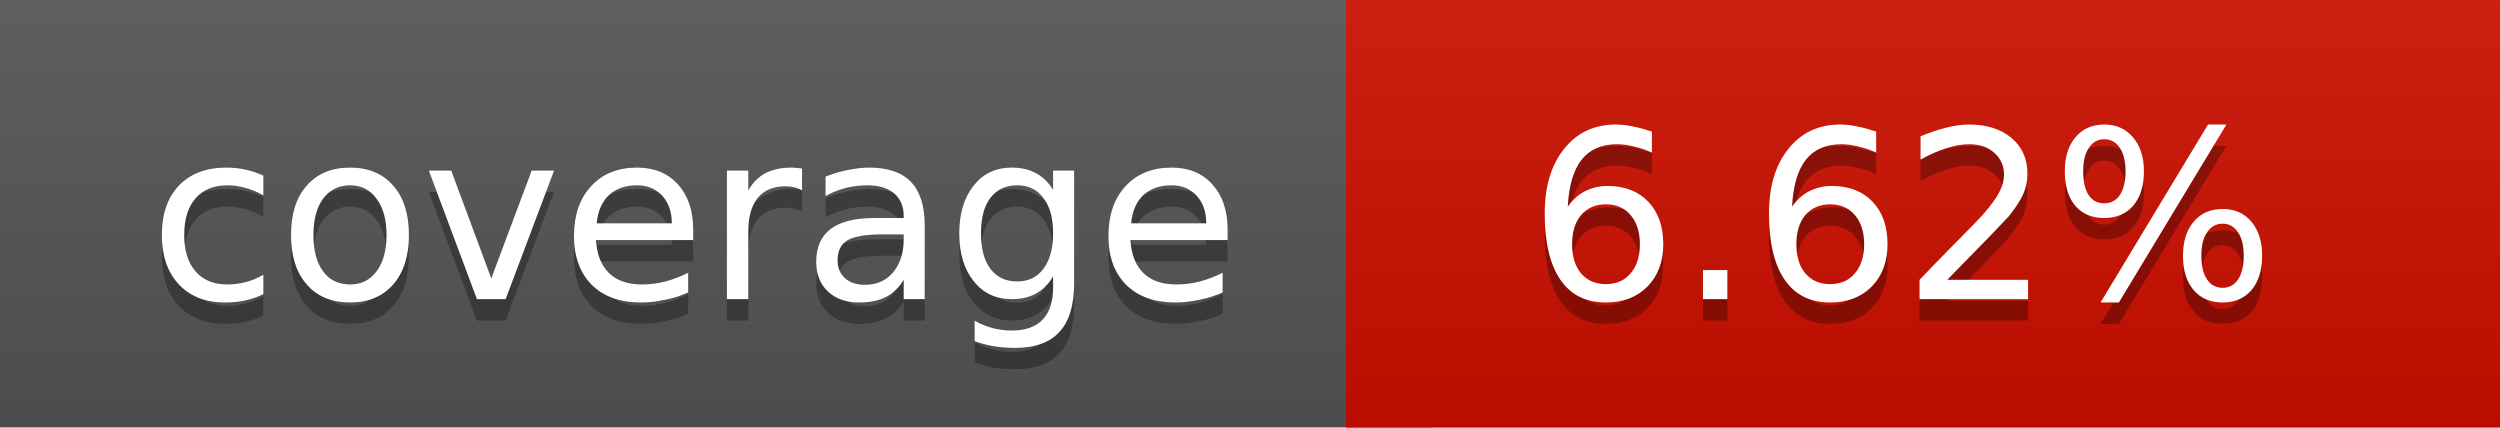
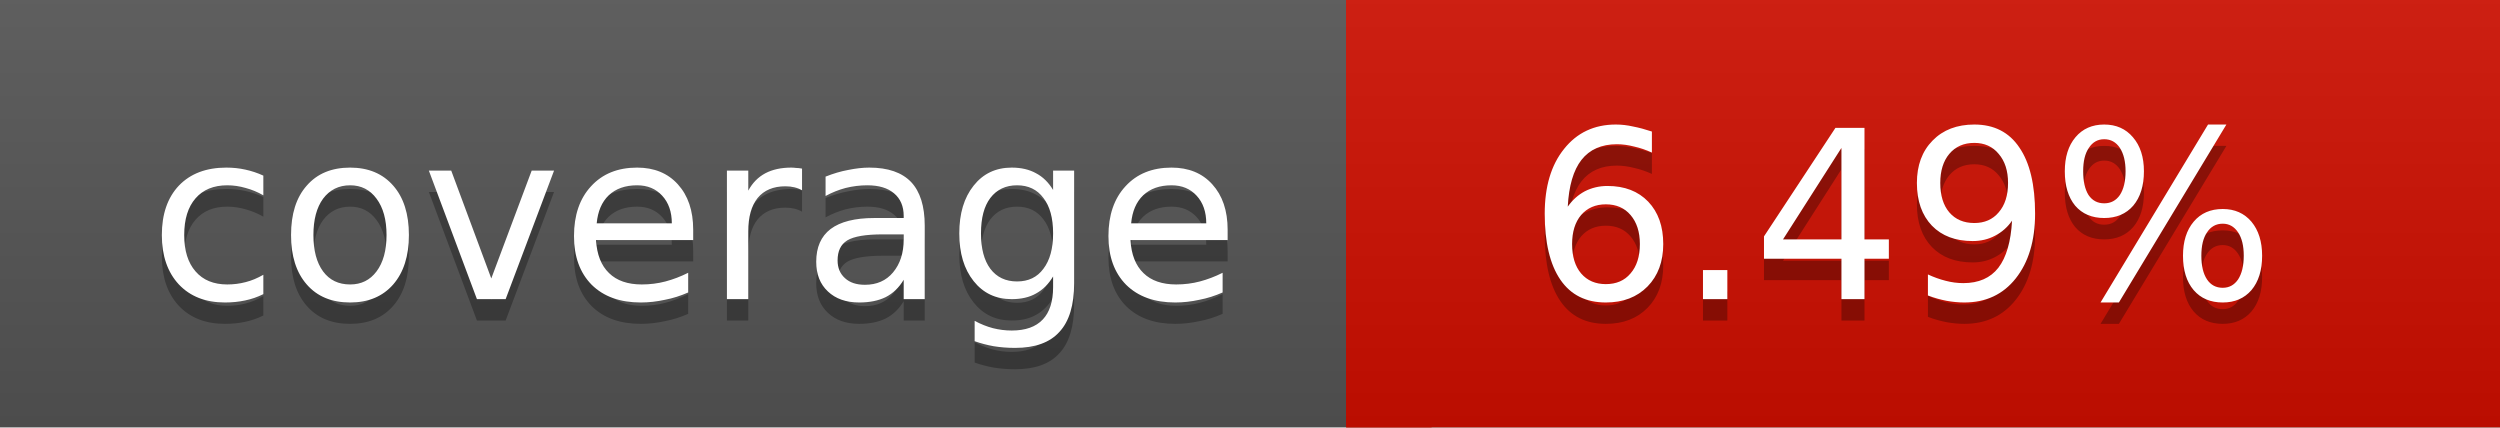
<svg xmlns="http://www.w3.org/2000/svg" width="117" height="20">
  <linearGradient id="a" x2="0" y2="100%">
    <stop offset="0" stop-color="#bbb" stop-opacity=".1" />
    <stop offset="1" stop-opacity=".1" />
  </linearGradient>
  <rect rx="0" width="117" height="20" fill="#555" />
-   <rect rx="0" x="63" width="54" height="20" fill="#ce0f00" />
-   <path fill="#ce0f00" d="M63 0h4v20h-4z" />
+   <rect rx="0" x="63" width="54" height="20" fill="#cf0e00" />
+   <path fill="#cf0e00" d="M63 0h4v20h-4z" />
  <rect rx="0" width="117" height="20" fill="url(#a)" />
  <g fill="#fff" text-anchor="middle" font-family="DejaVu Sans,Verdana,Geneva,sans-serif" font-size="11">
    <text x="32.5" y="15" fill="#010101" fill-opacity=".3">coverage</text>
    <text x="32.5" y="14">coverage</text>
-     <text x="89" y="15" fill="#010101" fill-opacity=".3">6.62%</text>
-     <text x="89" y="14">6.62%</text>
+     <text x="89" y="15" fill="#010101" fill-opacity=".3">6.49%</text>
+     <text x="89" y="14">6.49%</text>
  </g>
</svg>
